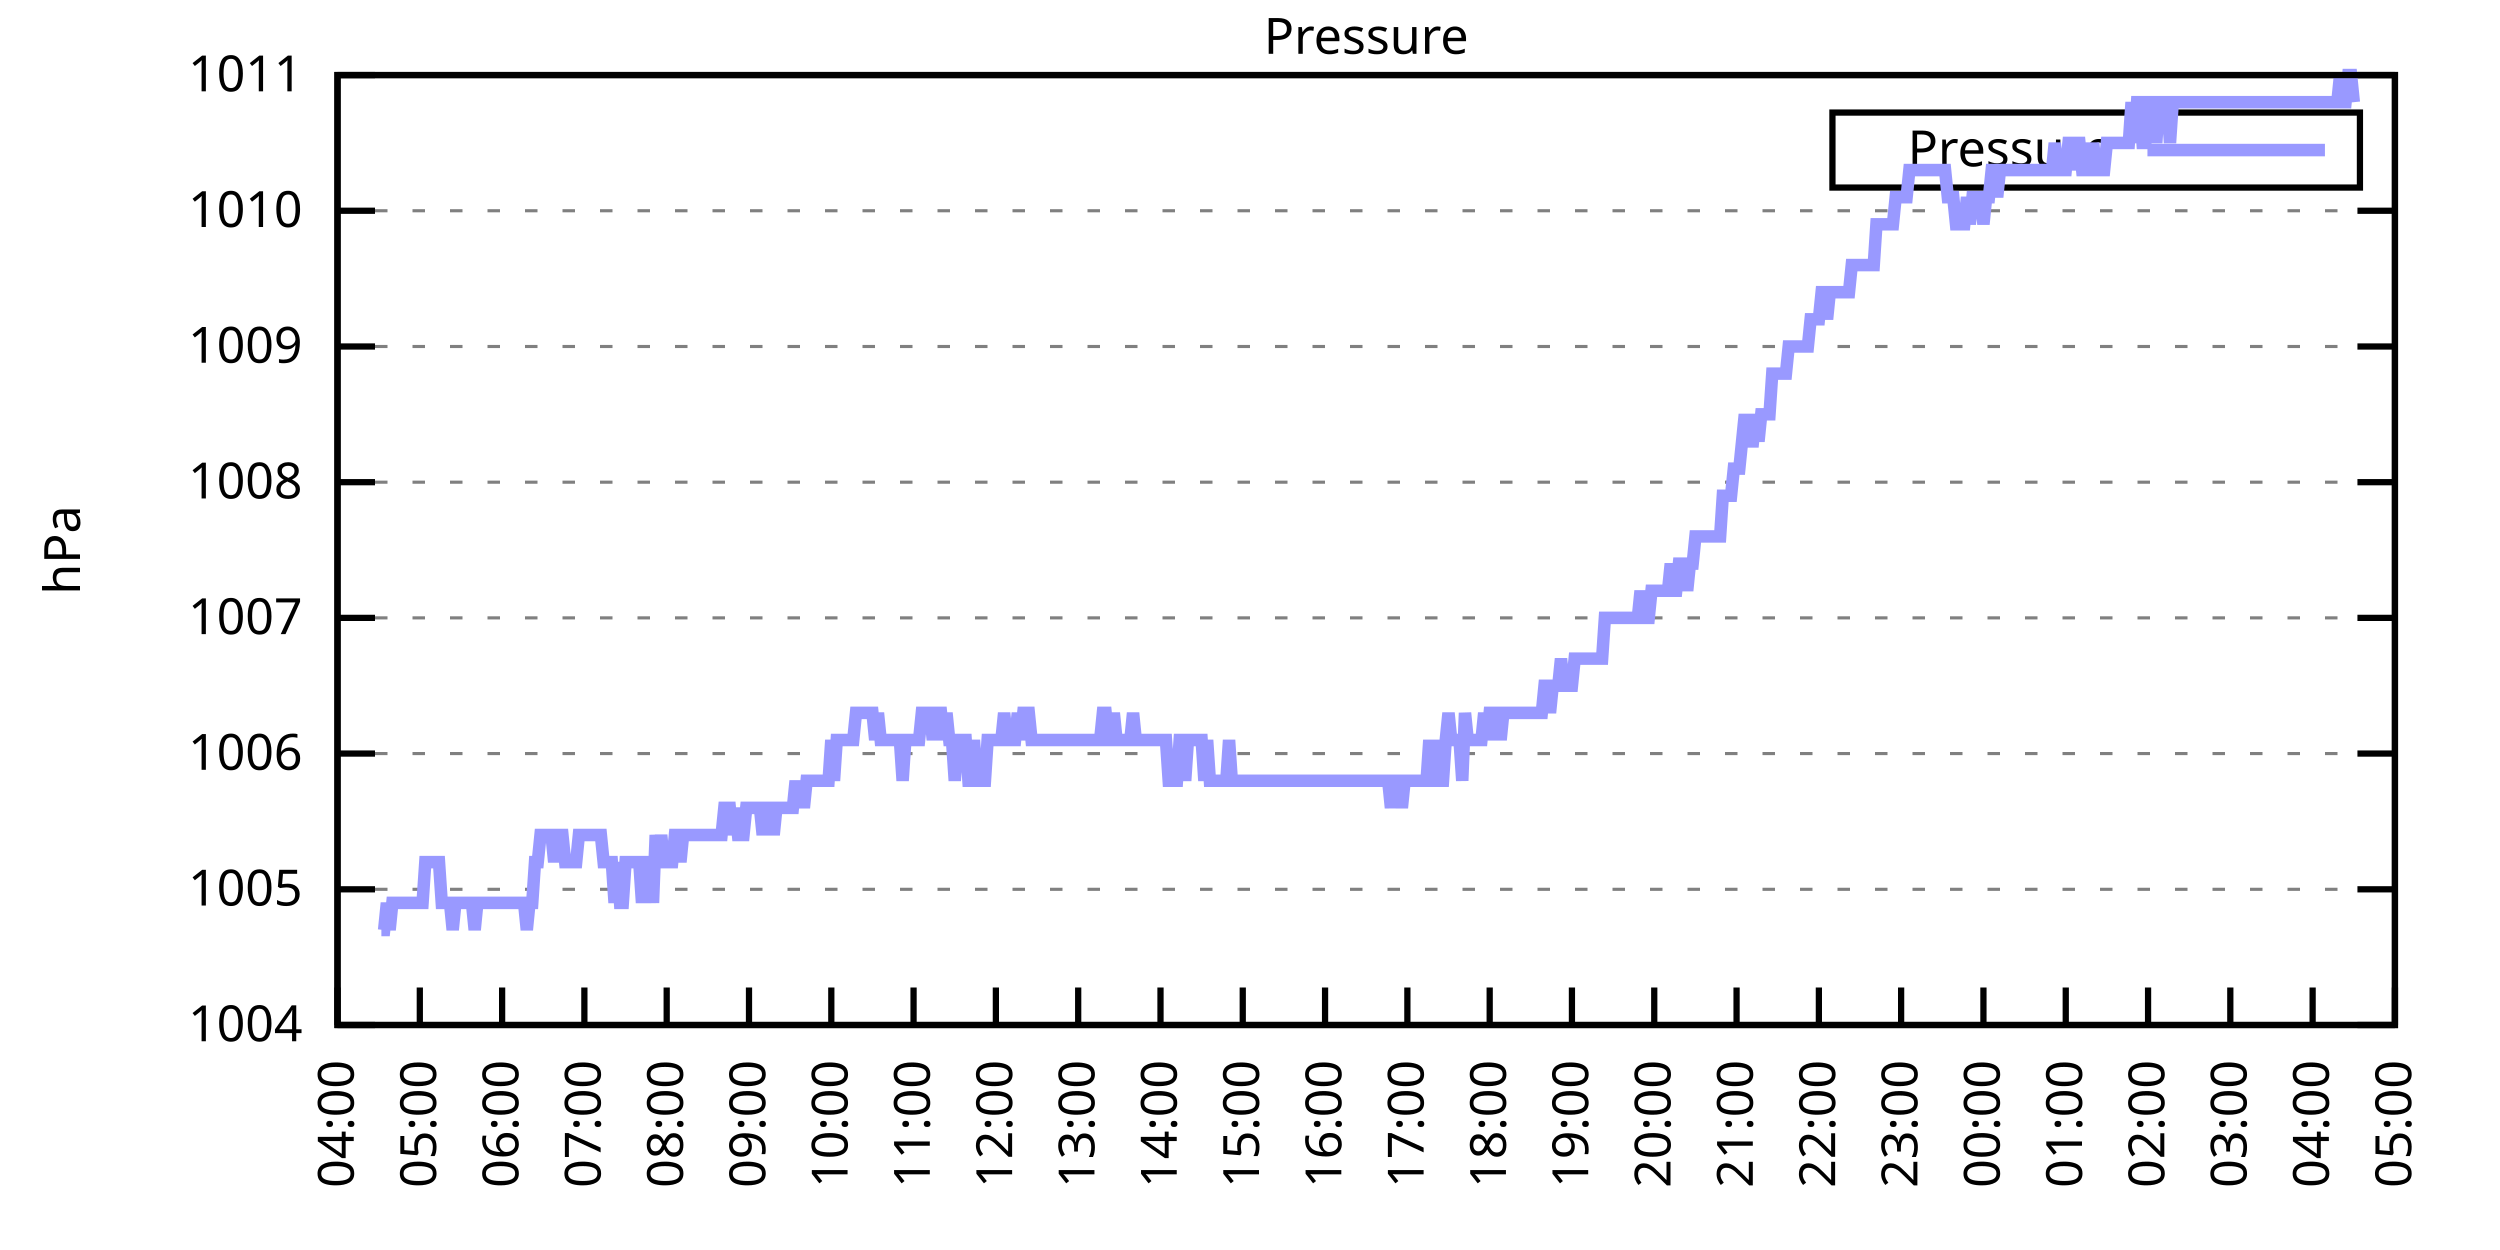
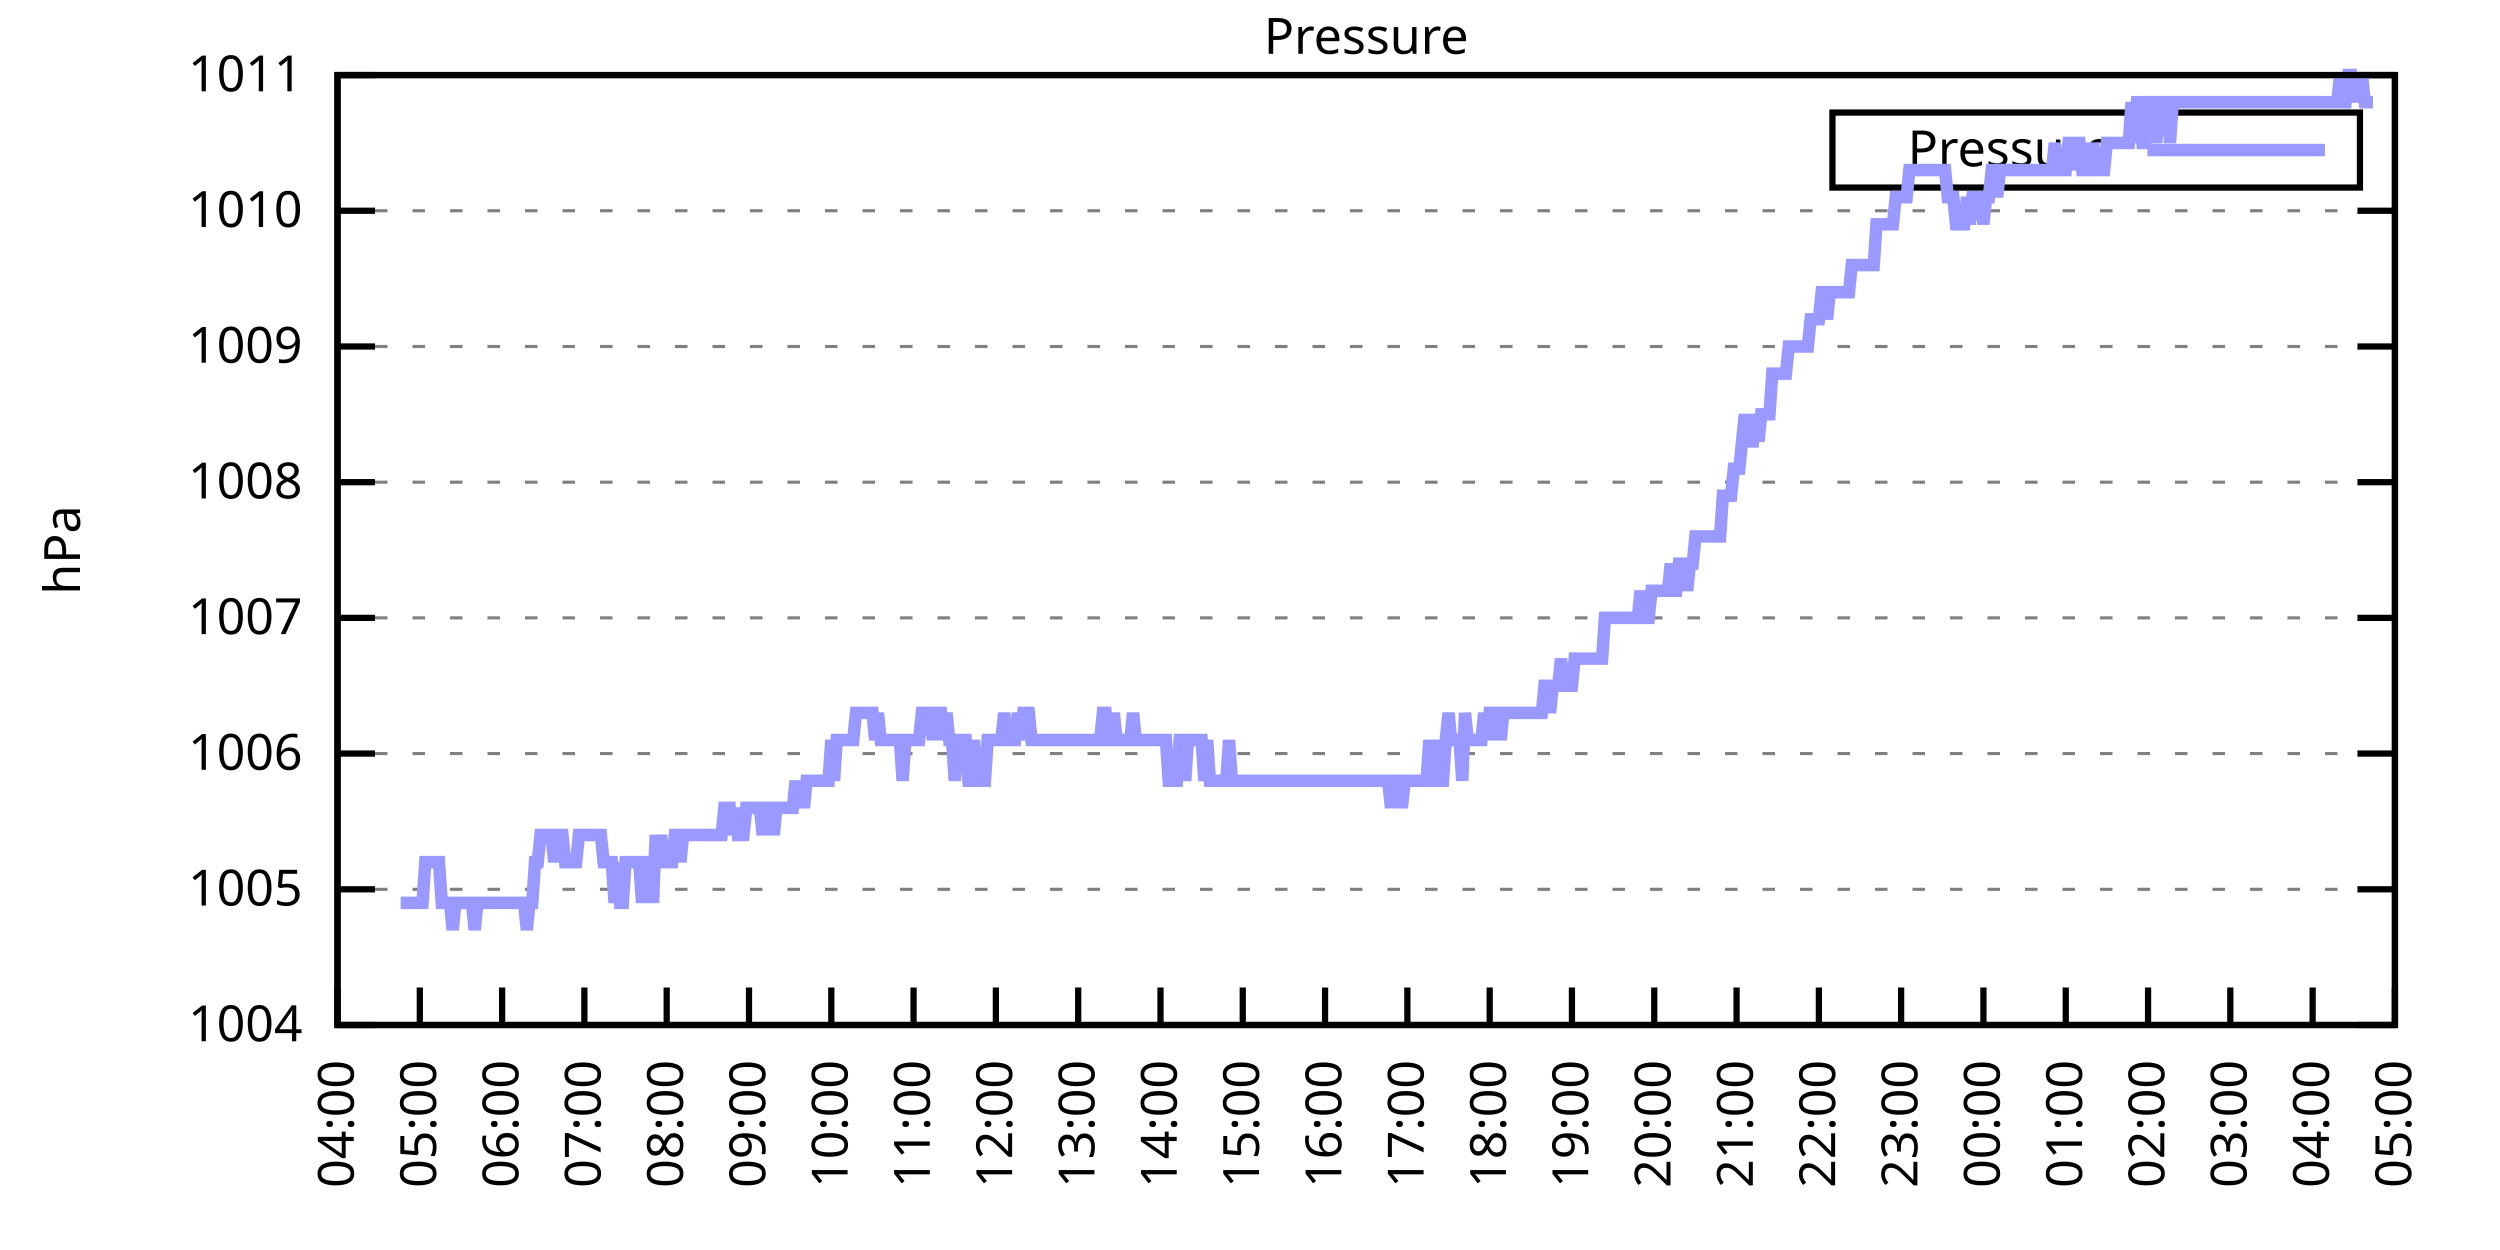
<svg xmlns="http://www.w3.org/2000/svg" xmlns:xlink="http://www.w3.org/1999/xlink" width="400" height="200" viewBox="0 0 400 200">
  <g id="gnuplot_canvas">
    <rect x="0" y="0" width="400" height="200" fill="none" />
    <defs>
      <circle id="gpDot" r="0.5" stroke-width="0.5" stroke="currentColor" />
      <path id="gpPt0" stroke-width="0.333" stroke="currentColor" d="M-1,0 h2 M0,-1 v2" />
      <path id="gpPt1" stroke-width="0.333" stroke="currentColor" d="M-1,-1 L1,1 M1,-1 L-1,1" />
      <path id="gpPt2" stroke-width="0.333" stroke="currentColor" d="M-1,0 L1,0 M0,-1 L0,1 M-1,-1 L1,1 M-1,1 L1,-1" />
      <rect id="gpPt3" stroke-width="0.333" stroke="currentColor" x="-1" y="-1" width="2" height="2" />
      <rect id="gpPt4" stroke-width="0.333" stroke="currentColor" fill="currentColor" x="-1" y="-1" width="2" height="2" />
      <circle id="gpPt5" stroke-width="0.333" stroke="currentColor" cx="0" cy="0" r="1" />
      <use xlink:href="#gpPt5" id="gpPt6" fill="currentColor" stroke="none" />
      <path id="gpPt7" stroke-width="0.333" stroke="currentColor" d="M0,-1.33 L-1.33,0.67 L1.33,0.67 z" />
      <use xlink:href="#gpPt7" id="gpPt8" fill="currentColor" stroke="none" />
      <use xlink:href="#gpPt7" id="gpPt9" stroke="currentColor" transform="rotate(180)" />
      <use xlink:href="#gpPt9" id="gpPt10" fill="currentColor" stroke="none" />
      <use xlink:href="#gpPt3" id="gpPt11" stroke="currentColor" transform="rotate(45)" />
      <use xlink:href="#gpPt11" id="gpPt12" fill="currentColor" stroke="none" />
      <path id="gpPt13" stroke-width="0.333" stroke="currentColor" d="M0,1.330 L1.265,0.411 L0.782,-1.067 L-0.782,-1.076 L-1.265,0.411 z" />
      <use xlink:href="#gpPt13" id="gpPt14" fill="currentColor" stroke="none" />
      <filter id="textbox" filterUnits="objectBoundingBox" x="0" y="0" height="1" width="1">
        <feFlood flood-color="white" flood-opacity="1" result="bgnd" />
        <feComposite in="SourceGraphic" in2="bgnd" operator="atop" />
      </filter>
      <filter id="greybox" filterUnits="objectBoundingBox" x="0" y="0" height="1" width="1">
        <feFlood flood-color="lightgrey" flood-opacity="1" result="grey" />
        <feComposite in="SourceGraphic" in2="grey" operator="atop" />
      </filter>
    </defs>
    <g fill="none" color="white" stroke="currentColor" stroke-width="1.00" stroke-linecap="butt" stroke-linejoin="miter">
</g>
    <g fill="none" color="black" stroke="currentColor" stroke-width="1.00" stroke-linecap="butt" stroke-linejoin="miter">
      <g stroke="none" shape-rendering="crispEdges">
        <polygon fill="rgb(255, 255, 255)" points="54.00,164.00 383.18,164.00 383.18,12.02 54.00,12.02 " />
      </g>
    </g>
    <g fill="none" color="black" stroke="currentColor" stroke-width="1.00" stroke-linecap="butt" stroke-linejoin="miter">
</g>
    <g fill="none" color="black" stroke="black" stroke-width="0.50" stroke-linecap="butt" stroke-linejoin="miter">
</g>
    <g fill="none" color="gray" stroke="currentColor" stroke-width="0.50" stroke-linecap="butt" stroke-linejoin="miter">
      <path stroke="gray" stroke-dasharray="2,4" class="gridline" d="M54.00,164.00 L383.19,164.00  " />
    </g>
    <g fill="none" color="gray" stroke="gray" stroke-width="1.00" stroke-linecap="butt" stroke-linejoin="miter">
</g>
    <g fill="none" color="black" stroke="currentColor" stroke-width="1.00" stroke-linecap="butt" stroke-linejoin="miter">
      <path stroke="black" d="M54.00,164.00 L60.00,164.00 M383.19,164.00 L377.19,164.00  " />
      <g transform="translate(48.40,166.60)" stroke="none" fill="black" font-family="Sans" font-size="8.00" text-anchor="end">
        <text>
          <tspan font-family="Sans"> 1004</tspan>
        </text>
      </g>
    </g>
    <g fill="none" color="black" stroke="currentColor" stroke-width="1.00" stroke-linecap="butt" stroke-linejoin="miter">
</g>
    <g fill="none" color="black" stroke="black" stroke-width="0.50" stroke-linecap="butt" stroke-linejoin="miter">
</g>
    <g fill="none" color="gray" stroke="currentColor" stroke-width="0.50" stroke-linecap="butt" stroke-linejoin="miter">
      <path stroke="gray" stroke-dasharray="2,4" class="gridline" d="M54.00,142.29 L383.19,142.29  " />
    </g>
    <g fill="none" color="gray" stroke="gray" stroke-width="1.00" stroke-linecap="butt" stroke-linejoin="miter">
</g>
    <g fill="none" color="black" stroke="currentColor" stroke-width="1.00" stroke-linecap="butt" stroke-linejoin="miter">
      <path stroke="black" d="M54.00,142.29 L60.00,142.29 M383.19,142.29 L377.19,142.29  " />
      <g transform="translate(48.40,144.89)" stroke="none" fill="black" font-family="Sans" font-size="8.00" text-anchor="end">
        <text>
          <tspan font-family="Sans"> 1005</tspan>
        </text>
      </g>
    </g>
    <g fill="none" color="black" stroke="currentColor" stroke-width="1.00" stroke-linecap="butt" stroke-linejoin="miter">
</g>
    <g fill="none" color="black" stroke="black" stroke-width="0.50" stroke-linecap="butt" stroke-linejoin="miter">
</g>
    <g fill="none" color="gray" stroke="currentColor" stroke-width="0.50" stroke-linecap="butt" stroke-linejoin="miter">
      <path stroke="gray" stroke-dasharray="2,4" class="gridline" d="M54.00,120.57 L383.19,120.57  " />
    </g>
    <g fill="none" color="gray" stroke="gray" stroke-width="1.00" stroke-linecap="butt" stroke-linejoin="miter">
</g>
    <g fill="none" color="black" stroke="currentColor" stroke-width="1.00" stroke-linecap="butt" stroke-linejoin="miter">
      <path stroke="black" d="M54.00,120.57 L60.00,120.57 M383.19,120.57 L377.19,120.57  " />
      <g transform="translate(48.40,123.17)" stroke="none" fill="black" font-family="Sans" font-size="8.00" text-anchor="end">
        <text>
          <tspan font-family="Sans"> 1006</tspan>
        </text>
      </g>
    </g>
    <g fill="none" color="black" stroke="currentColor" stroke-width="1.00" stroke-linecap="butt" stroke-linejoin="miter">
</g>
    <g fill="none" color="black" stroke="black" stroke-width="0.50" stroke-linecap="butt" stroke-linejoin="miter">
</g>
    <g fill="none" color="gray" stroke="currentColor" stroke-width="0.50" stroke-linecap="butt" stroke-linejoin="miter">
      <path stroke="gray" stroke-dasharray="2,4" class="gridline" d="M54.00,98.86 L383.19,98.86  " />
    </g>
    <g fill="none" color="gray" stroke="gray" stroke-width="1.00" stroke-linecap="butt" stroke-linejoin="miter">
</g>
    <g fill="none" color="black" stroke="currentColor" stroke-width="1.00" stroke-linecap="butt" stroke-linejoin="miter">
      <path stroke="black" d="M54.00,98.86 L60.00,98.86 M383.19,98.86 L377.19,98.86  " />
      <g transform="translate(48.40,101.46)" stroke="none" fill="black" font-family="Sans" font-size="8.00" text-anchor="end">
        <text>
          <tspan font-family="Sans"> 1007</tspan>
        </text>
      </g>
    </g>
    <g fill="none" color="black" stroke="currentColor" stroke-width="1.00" stroke-linecap="butt" stroke-linejoin="miter">
</g>
    <g fill="none" color="black" stroke="black" stroke-width="0.50" stroke-linecap="butt" stroke-linejoin="miter">
</g>
    <g fill="none" color="gray" stroke="currentColor" stroke-width="0.50" stroke-linecap="butt" stroke-linejoin="miter">
      <path stroke="gray" stroke-dasharray="2,4" class="gridline" d="M54.00,77.15 L383.19,77.15  " />
    </g>
    <g fill="none" color="gray" stroke="gray" stroke-width="1.00" stroke-linecap="butt" stroke-linejoin="miter">
</g>
    <g fill="none" color="black" stroke="currentColor" stroke-width="1.00" stroke-linecap="butt" stroke-linejoin="miter">
      <path stroke="black" d="M54.00,77.15 L60.00,77.15 M383.19,77.15 L377.19,77.15  " />
      <g transform="translate(48.40,79.75)" stroke="none" fill="black" font-family="Sans" font-size="8.00" text-anchor="end">
        <text>
          <tspan font-family="Sans"> 1008</tspan>
        </text>
      </g>
    </g>
    <g fill="none" color="black" stroke="currentColor" stroke-width="1.00" stroke-linecap="butt" stroke-linejoin="miter">
</g>
    <g fill="none" color="black" stroke="black" stroke-width="0.50" stroke-linecap="butt" stroke-linejoin="miter">
</g>
    <g fill="none" color="gray" stroke="currentColor" stroke-width="0.50" stroke-linecap="butt" stroke-linejoin="miter">
      <path stroke="gray" stroke-dasharray="2,4" class="gridline" d="M54.00,55.44 L383.19,55.44  " />
    </g>
    <g fill="none" color="gray" stroke="gray" stroke-width="1.00" stroke-linecap="butt" stroke-linejoin="miter">
</g>
    <g fill="none" color="black" stroke="currentColor" stroke-width="1.00" stroke-linecap="butt" stroke-linejoin="miter">
      <path stroke="black" d="M54.00,55.44 L60.00,55.44 M383.19,55.44 L377.19,55.44  " />
      <g transform="translate(48.40,58.04)" stroke="none" fill="black" font-family="Sans" font-size="8.00" text-anchor="end">
        <text>
          <tspan font-family="Sans"> 1009</tspan>
        </text>
      </g>
    </g>
    <g fill="none" color="black" stroke="currentColor" stroke-width="1.00" stroke-linecap="butt" stroke-linejoin="miter">
</g>
    <g fill="none" color="black" stroke="black" stroke-width="0.50" stroke-linecap="butt" stroke-linejoin="miter">
</g>
    <g fill="none" color="gray" stroke="currentColor" stroke-width="0.50" stroke-linecap="butt" stroke-linejoin="miter">
      <path stroke="gray" stroke-dasharray="2,4" class="gridline" d="M54.00,33.72 L383.19,33.72  " />
    </g>
    <g fill="none" color="gray" stroke="gray" stroke-width="1.00" stroke-linecap="butt" stroke-linejoin="miter">
</g>
    <g fill="none" color="black" stroke="currentColor" stroke-width="1.00" stroke-linecap="butt" stroke-linejoin="miter">
      <path stroke="black" d="M54.00,33.72 L60.00,33.72 M383.19,33.72 L377.19,33.72  " />
      <g transform="translate(48.40,36.32)" stroke="none" fill="black" font-family="Sans" font-size="8.00" text-anchor="end">
        <text>
          <tspan font-family="Sans"> 1010</tspan>
        </text>
      </g>
    </g>
    <g fill="none" color="black" stroke="currentColor" stroke-width="1.00" stroke-linecap="butt" stroke-linejoin="miter">
</g>
    <g fill="none" color="black" stroke="black" stroke-width="0.50" stroke-linecap="butt" stroke-linejoin="miter">
</g>
    <g fill="none" color="gray" stroke="currentColor" stroke-width="0.50" stroke-linecap="butt" stroke-linejoin="miter">
      <path stroke="gray" stroke-dasharray="2,4" class="gridline" d="M54.00,12.01 L383.19,12.01  " />
    </g>
    <g fill="none" color="gray" stroke="gray" stroke-width="1.00" stroke-linecap="butt" stroke-linejoin="miter">
</g>
    <g fill="none" color="black" stroke="currentColor" stroke-width="1.00" stroke-linecap="butt" stroke-linejoin="miter">
      <path stroke="black" d="M54.00,12.01 L60.00,12.01 M383.19,12.01 L377.19,12.01  " />
      <g transform="translate(48.40,14.61)" stroke="none" fill="black" font-family="Sans" font-size="8.00" text-anchor="end">
        <text>
          <tspan font-family="Sans"> 1011</tspan>
        </text>
      </g>
    </g>
    <g fill="none" color="black" stroke="currentColor" stroke-width="1.00" stroke-linecap="butt" stroke-linejoin="miter">
      <path stroke="black" d="M54.00,164.00 L54.00,158.00  " />
      <g transform="translate(56.60,169.60) rotate(270.00)" stroke="none" fill="black" font-family="Sans" font-size="8.00" text-anchor="end">
        <text>
          <tspan font-family="Sans">04:00</tspan>
        </text>
      </g>
    </g>
    <g fill="none" color="black" stroke="currentColor" stroke-width="1.00" stroke-linecap="butt" stroke-linejoin="miter">
      <path stroke="black" d="M67.17,164.00 L67.17,158.00  " />
      <g transform="translate(69.77,169.60) rotate(270.00)" stroke="none" fill="black" font-family="Sans" font-size="8.00" text-anchor="end">
        <text>
          <tspan font-family="Sans">05:00</tspan>
        </text>
      </g>
    </g>
    <g fill="none" color="black" stroke="currentColor" stroke-width="1.00" stroke-linecap="butt" stroke-linejoin="miter">
      <path stroke="black" d="M80.34,164.00 L80.34,158.00  " />
      <g transform="translate(82.94,169.60) rotate(270.00)" stroke="none" fill="black" font-family="Sans" font-size="8.00" text-anchor="end">
        <text>
          <tspan font-family="Sans">06:00</tspan>
        </text>
      </g>
    </g>
    <g fill="none" color="black" stroke="currentColor" stroke-width="1.00" stroke-linecap="butt" stroke-linejoin="miter">
      <path stroke="black" d="M93.50,164.00 L93.50,158.00  " />
      <g transform="translate(96.10,169.60) rotate(270.00)" stroke="none" fill="black" font-family="Sans" font-size="8.00" text-anchor="end">
        <text>
          <tspan font-family="Sans">07:00</tspan>
        </text>
      </g>
    </g>
    <g fill="none" color="black" stroke="currentColor" stroke-width="1.00" stroke-linecap="butt" stroke-linejoin="miter">
      <path stroke="black" d="M106.67,164.00 L106.67,158.00  " />
      <g transform="translate(109.27,169.60) rotate(270.00)" stroke="none" fill="black" font-family="Sans" font-size="8.00" text-anchor="end">
        <text>
          <tspan font-family="Sans">08:00</tspan>
        </text>
      </g>
    </g>
    <g fill="none" color="black" stroke="currentColor" stroke-width="1.00" stroke-linecap="butt" stroke-linejoin="miter">
      <path stroke="black" d="M119.84,164.00 L119.84,158.00  " />
      <g transform="translate(122.44,169.60) rotate(270.00)" stroke="none" fill="black" font-family="Sans" font-size="8.00" text-anchor="end">
        <text>
          <tspan font-family="Sans">09:00</tspan>
        </text>
      </g>
    </g>
    <g fill="none" color="black" stroke="currentColor" stroke-width="1.00" stroke-linecap="butt" stroke-linejoin="miter">
      <path stroke="black" d="M133.01,164.00 L133.01,158.00  " />
      <g transform="translate(135.61,169.60) rotate(270.00)" stroke="none" fill="black" font-family="Sans" font-size="8.00" text-anchor="end">
        <text>
          <tspan font-family="Sans">10:00</tspan>
        </text>
      </g>
    </g>
    <g fill="none" color="black" stroke="currentColor" stroke-width="1.00" stroke-linecap="butt" stroke-linejoin="miter">
      <path stroke="black" d="M146.17,164.00 L146.17,158.00  " />
      <g transform="translate(148.77,169.60) rotate(270.00)" stroke="none" fill="black" font-family="Sans" font-size="8.00" text-anchor="end">
        <text>
          <tspan font-family="Sans">11:00</tspan>
        </text>
      </g>
    </g>
    <g fill="none" color="black" stroke="currentColor" stroke-width="1.00" stroke-linecap="butt" stroke-linejoin="miter">
      <path stroke="black" d="M159.34,164.00 L159.34,158.00  " />
      <g transform="translate(161.94,169.60) rotate(270.00)" stroke="none" fill="black" font-family="Sans" font-size="8.00" text-anchor="end">
        <text>
          <tspan font-family="Sans">12:00</tspan>
        </text>
      </g>
    </g>
    <g fill="none" color="black" stroke="currentColor" stroke-width="1.00" stroke-linecap="butt" stroke-linejoin="miter">
      <path stroke="black" d="M172.51,164.00 L172.51,158.00  " />
      <g transform="translate(175.11,169.60) rotate(270.00)" stroke="none" fill="black" font-family="Sans" font-size="8.00" text-anchor="end">
        <text>
          <tspan font-family="Sans">13:00</tspan>
        </text>
      </g>
    </g>
    <g fill="none" color="black" stroke="currentColor" stroke-width="1.00" stroke-linecap="butt" stroke-linejoin="miter">
      <path stroke="black" d="M185.68,164.00 L185.68,158.00  " />
      <g transform="translate(188.28,169.60) rotate(270.00)" stroke="none" fill="black" font-family="Sans" font-size="8.00" text-anchor="end">
        <text>
          <tspan font-family="Sans">14:00</tspan>
        </text>
      </g>
    </g>
    <g fill="none" color="black" stroke="currentColor" stroke-width="1.00" stroke-linecap="butt" stroke-linejoin="miter">
      <path stroke="black" d="M198.84,164.00 L198.84,158.00  " />
      <g transform="translate(201.44,169.60) rotate(270.00)" stroke="none" fill="black" font-family="Sans" font-size="8.00" text-anchor="end">
        <text>
          <tspan font-family="Sans">15:00</tspan>
        </text>
      </g>
    </g>
    <g fill="none" color="black" stroke="currentColor" stroke-width="1.00" stroke-linecap="butt" stroke-linejoin="miter">
      <path stroke="black" d="M212.01,164.00 L212.01,158.00  " />
      <g transform="translate(214.61,169.60) rotate(270.00)" stroke="none" fill="black" font-family="Sans" font-size="8.00" text-anchor="end">
        <text>
          <tspan font-family="Sans">16:00</tspan>
        </text>
      </g>
    </g>
    <g fill="none" color="black" stroke="currentColor" stroke-width="1.00" stroke-linecap="butt" stroke-linejoin="miter">
      <path stroke="black" d="M225.18,164.00 L225.18,158.00  " />
      <g transform="translate(227.78,169.60) rotate(270.00)" stroke="none" fill="black" font-family="Sans" font-size="8.00" text-anchor="end">
        <text>
          <tspan font-family="Sans">17:00</tspan>
        </text>
      </g>
    </g>
    <g fill="none" color="black" stroke="currentColor" stroke-width="1.00" stroke-linecap="butt" stroke-linejoin="miter">
      <path stroke="black" d="M238.35,164.00 L238.35,158.00  " />
      <g transform="translate(240.95,169.60) rotate(270.00)" stroke="none" fill="black" font-family="Sans" font-size="8.00" text-anchor="end">
        <text>
          <tspan font-family="Sans">18:00</tspan>
        </text>
      </g>
    </g>
    <g fill="none" color="black" stroke="currentColor" stroke-width="1.00" stroke-linecap="butt" stroke-linejoin="miter">
      <path stroke="black" d="M251.51,164.00 L251.51,158.00  " />
      <g transform="translate(254.11,169.60) rotate(270.00)" stroke="none" fill="black" font-family="Sans" font-size="8.00" text-anchor="end">
        <text>
          <tspan font-family="Sans">19:00</tspan>
        </text>
      </g>
    </g>
    <g fill="none" color="black" stroke="currentColor" stroke-width="1.00" stroke-linecap="butt" stroke-linejoin="miter">
      <path stroke="black" d="M264.68,164.00 L264.68,158.00  " />
      <g transform="translate(267.28,169.60) rotate(270.00)" stroke="none" fill="black" font-family="Sans" font-size="8.00" text-anchor="end">
        <text>
          <tspan font-family="Sans">20:00</tspan>
        </text>
      </g>
    </g>
    <g fill="none" color="black" stroke="currentColor" stroke-width="1.00" stroke-linecap="butt" stroke-linejoin="miter">
      <path stroke="black" d="M277.85,164.00 L277.85,158.00  " />
      <g transform="translate(280.45,169.60) rotate(270.00)" stroke="none" fill="black" font-family="Sans" font-size="8.00" text-anchor="end">
        <text>
          <tspan font-family="Sans">21:00</tspan>
        </text>
      </g>
    </g>
    <g fill="none" color="black" stroke="currentColor" stroke-width="1.00" stroke-linecap="butt" stroke-linejoin="miter">
      <path stroke="black" d="M291.02,164.00 L291.02,158.00  " />
      <g transform="translate(293.62,169.60) rotate(270.00)" stroke="none" fill="black" font-family="Sans" font-size="8.00" text-anchor="end">
        <text>
          <tspan font-family="Sans">22:00</tspan>
        </text>
      </g>
    </g>
    <g fill="none" color="black" stroke="currentColor" stroke-width="1.00" stroke-linecap="butt" stroke-linejoin="miter">
      <path stroke="black" d="M304.18,164.00 L304.18,158.00  " />
      <g transform="translate(306.78,169.60) rotate(270.00)" stroke="none" fill="black" font-family="Sans" font-size="8.00" text-anchor="end">
        <text>
          <tspan font-family="Sans">23:00</tspan>
        </text>
      </g>
    </g>
    <g fill="none" color="black" stroke="currentColor" stroke-width="1.00" stroke-linecap="butt" stroke-linejoin="miter">
      <path stroke="black" d="M317.35,164.00 L317.35,158.00  " />
      <g transform="translate(319.95,169.60) rotate(270.00)" stroke="none" fill="black" font-family="Sans" font-size="8.00" text-anchor="end">
        <text>
          <tspan font-family="Sans">00:00</tspan>
        </text>
      </g>
    </g>
    <g fill="none" color="black" stroke="currentColor" stroke-width="1.00" stroke-linecap="butt" stroke-linejoin="miter">
      <path stroke="black" d="M330.52,164.00 L330.52,158.00  " />
      <g transform="translate(333.12,169.60) rotate(270.00)" stroke="none" fill="black" font-family="Sans" font-size="8.00" text-anchor="end">
        <text>
          <tspan font-family="Sans">01:00</tspan>
        </text>
      </g>
    </g>
    <g fill="none" color="black" stroke="currentColor" stroke-width="1.00" stroke-linecap="butt" stroke-linejoin="miter">
      <path stroke="black" d="M343.69,164.00 L343.69,158.00  " />
      <g transform="translate(346.29,169.60) rotate(270.00)" stroke="none" fill="black" font-family="Sans" font-size="8.00" text-anchor="end">
        <text>
          <tspan font-family="Sans">02:00</tspan>
        </text>
      </g>
    </g>
    <g fill="none" color="black" stroke="currentColor" stroke-width="1.00" stroke-linecap="butt" stroke-linejoin="miter">
      <path stroke="black" d="M356.85,164.00 L356.85,158.00  " />
      <g transform="translate(359.45,169.60) rotate(270.00)" stroke="none" fill="black" font-family="Sans" font-size="8.00" text-anchor="end">
        <text>
          <tspan font-family="Sans">03:00</tspan>
        </text>
      </g>
    </g>
    <g fill="none" color="black" stroke="currentColor" stroke-width="1.00" stroke-linecap="butt" stroke-linejoin="miter">
      <path stroke="black" d="M370.02,164.00 L370.02,158.00  " />
      <g transform="translate(372.62,169.60) rotate(270.00)" stroke="none" fill="black" font-family="Sans" font-size="8.00" text-anchor="end">
        <text>
          <tspan font-family="Sans">04:00</tspan>
        </text>
      </g>
    </g>
    <g fill="none" color="black" stroke="currentColor" stroke-width="1.00" stroke-linecap="butt" stroke-linejoin="miter">
      <path stroke="black" d="M383.19,164.00 L383.19,158.00  " />
      <g transform="translate(385.79,169.60) rotate(270.00)" stroke="none" fill="black" font-family="Sans" font-size="8.00" text-anchor="end">
        <text>
          <tspan font-family="Sans">05:00</tspan>
        </text>
      </g>
    </g>
    <g fill="none" color="black" stroke="currentColor" stroke-width="1.00" stroke-linecap="butt" stroke-linejoin="miter">
</g>
    <g fill="none" color="black" stroke="currentColor" stroke-width="1.00" stroke-linecap="butt" stroke-linejoin="miter">
      <path stroke="black" d="M54.00,12.01 L54.00,164.00 L383.19,164.00 L383.19,12.01 L54.00,12.01 Z  " />
    </g>
    <g fill="none" color="black" stroke="currentColor" stroke-width="1.00" stroke-linecap="butt" stroke-linejoin="miter">
</g>
    <g fill="none" color="black" stroke="currentColor" stroke-width="1.00" stroke-linecap="butt" stroke-linejoin="miter">
      <path stroke="black" d="M293.19,30.01 L293.19,18.01 L377.59,18.01 L377.59,30.01 L293.19,30.01 Z  " />
    </g>
    <g id="Pressure_plot_1">
      <g fill="none" color="white" stroke="black" stroke-width="2.00" stroke-linecap="butt" stroke-linejoin="miter">
</g>
      <g fill="none" color="black" stroke="currentColor" stroke-width="2.00" stroke-linecap="butt" stroke-linejoin="miter">
        <g transform="translate(337.99,26.61)" stroke="none" fill="black" font-family="Sans" font-size="8.00" text-anchor="end">
          <text>
            <tspan font-family="Sans">Pressure</tspan>
          </text>
        </g>
      </g>
      <g fill="none" color="black" stroke="currentColor" stroke-width="2.00" stroke-linecap="butt" stroke-linejoin="miter">
-         <path stroke="rgb(153, 153, 255)" d="M343.59,24.01 L371.99,24.01 M61.02,148.80 L61.46,148.80 L61.90,144.46 L62.34,148.80 L62.78,144.46 L63.22,144.46   L63.66,144.46 L64.10,144.46 L64.53,144.46 L64.97,144.46 L65.41,144.46 L65.85,144.46 L66.29,144.46 L66.73,144.46   L67.17,144.46 L67.61,144.46 L68.05,137.94 L68.48,137.94 L68.92,137.94 L69.36,137.94 L69.80,137.94 L70.24,137.94   L70.68,144.46 L71.12,144.46 L71.56,144.46 L72.00,144.46 L72.43,148.80 L72.87,144.46 L73.31,144.46 L73.75,144.46   L74.19,144.46 L74.63,144.46 L75.07,144.46 L75.51,144.46 L75.95,148.80 L76.38,144.46 L76.82,144.46 L77.26,144.46   L77.70,144.46 L78.14,144.46 L78.58,144.46 L79.02,144.46 L79.46,144.46 L79.90,144.46 L80.34,144.46 L80.77,144.46   L81.21,144.46 L81.65,144.46 L82.09,144.46 L82.53,144.46 L82.97,144.46 L83.41,144.46 L83.85,144.46 L84.29,148.80   L84.72,144.46 L85.16,144.46 L85.60,137.94 L86.04,137.94 L86.48,133.60 L86.92,133.60 L87.36,133.60 L87.80,133.60   L88.24,133.60 L88.67,137.94 L89.11,133.60 L89.55,133.60 L89.99,133.60 L90.43,137.94 L90.87,137.94 L91.31,137.94   L91.75,137.94 L92.19,137.94 L92.62,133.60 L93.06,133.60 L93.50,133.60 L93.94,133.60 L94.38,133.60 L94.82,133.60   L95.26,133.60 L95.70,133.60 L96.14,133.60 L96.58,137.94 L97.01,137.94 L97.45,137.94 L97.89,137.94 L98.33,144.46   L98.77,137.94 L99.21,144.46 L99.65,144.46 L100.09,137.94 L100.53,137.94 L100.96,137.94 L101.40,137.94 L101.84,137.94   L102.28,137.94 L102.72,144.46 L103.16,137.94 L103.60,137.94 L104.04,137.94 L104.48,144.46 L104.91,133.60 L105.35,137.94   L105.79,133.60 L106.23,137.94 L106.67,137.94 L107.11,137.94 L107.55,137.94 L107.99,133.60 L108.43,133.60 L108.87,137.94   L109.30,133.60 L109.74,133.60 L110.18,133.60 L110.62,133.60 L111.06,133.60 L111.50,133.60 L111.94,133.60 L112.38,133.60   L112.82,133.60 L113.25,133.60 L113.69,133.60 L114.13,133.60 L114.57,133.60 L115.01,133.60 L115.45,133.60 L115.89,129.26   L116.33,129.26 L116.77,129.26 L117.20,133.60 L117.64,129.26 L118.08,133.60 L118.52,133.60 L118.96,133.60 L119.40,129.26   L119.84,129.26 L120.28,129.26 L120.72,129.26 L121.15,129.26 L121.59,129.26 L122.03,133.60 L122.47,129.26 L122.91,129.26   L123.35,129.26 L123.79,133.60 L124.23,129.26 L124.67,129.26 L125.11,129.26 L125.54,129.26 L125.98,129.26 L126.42,129.26   L126.86,129.26 L127.30,124.92 L127.74,129.26 L128.18,124.92 L128.62,129.26 L129.06,124.92 L129.49,124.92 L129.93,124.92   L130.37,124.92 L130.81,124.92 L131.25,124.92 L131.69,124.92 L132.13,124.92 L132.57,124.92 L133.01,118.40 L133.44,124.92   L133.88,118.40 L134.32,118.40 L134.76,118.40 L135.20,118.40 L135.64,118.40 L136.08,118.40 L136.52,118.40 L136.96,114.06   L137.39,114.06 L137.83,114.06 L138.27,114.06 L138.71,114.06 L139.15,114.06 L139.59,114.06 L140.03,118.40 L140.47,114.06   L140.91,118.40 L141.35,118.40 L141.78,118.40 L142.22,118.40 L142.66,118.40 L143.10,118.40 L143.54,118.40 L143.98,118.40   L144.42,124.92 L144.86,118.40 L145.30,118.40 L145.73,118.40 L146.17,118.40 L146.61,118.40 L147.05,118.40 L147.49,114.06   L147.93,114.06 L148.37,114.06 L148.81,114.06 L149.25,118.40 L149.68,114.06 L150.12,114.06 L150.56,114.06 L151.00,118.40   L151.44,114.06 L151.88,118.40 L152.32,118.40 L152.76,124.92 L153.20,118.40 L153.63,118.40 L154.07,118.40 L154.51,118.40   L154.95,124.92 L155.39,124.92 L155.83,118.40 L156.27,124.92 L156.71,124.92 L157.15,124.92 L157.59,124.92 L158.02,118.40   L158.46,118.40 L158.90,118.40 L159.34,118.40 L159.78,118.40 L160.22,118.40 L160.66,114.06 L161.10,118.40 L161.54,118.40   L161.97,118.40 L162.41,118.40 L162.85,114.06 L163.29,118.40 L163.73,114.06 L164.17,114.06 L164.61,114.06 L165.05,118.40   L165.49,118.40 L165.92,118.40 L166.36,118.40 L166.80,118.40 L167.24,118.40 L167.68,118.40 L168.12,118.40 L168.56,118.40   L169.00,118.40 L169.44,118.40 L169.87,118.40 L170.31,118.40 L170.75,118.40 L171.19,118.40 L171.63,118.40 L172.07,118.40   L172.51,118.40 L172.95,118.40 L173.39,118.40 L173.83,118.40 L174.26,118.40 L174.70,118.40 L175.14,118.40 L175.58,118.40   L176.02,118.40 L176.46,114.06 L176.90,114.06 L177.34,118.40 L177.78,118.40 L178.21,114.06 L178.65,118.40 L179.09,118.40   L179.53,118.40 L179.97,118.40 L180.41,118.40 L180.85,118.40 L181.29,114.06 L181.73,118.40 L182.16,118.40 L182.60,118.40   L183.04,118.40 L183.48,118.40 L183.92,118.40 L184.36,118.40 L184.80,118.40 L185.24,118.40 L185.68,118.40 L186.11,118.40   L186.55,118.40 L186.99,124.92 L187.43,124.92 L187.87,124.92 L188.31,124.92 L188.75,118.40 L189.19,118.40 L189.63,124.92   L190.07,118.40 L190.50,118.40 L190.94,118.40 L191.38,118.40 L191.82,118.40 L192.26,118.40 L192.70,124.92 L193.14,118.40   L193.58,124.92 L194.02,124.92 L194.45,124.92 L194.89,124.92 L195.33,124.92 L195.77,124.92 L196.21,124.92 L196.65,118.40   L197.09,124.92 L197.53,124.92 L197.97,124.92 L198.40,124.92 L198.84,124.92 L199.28,124.92 L199.72,124.92 L200.16,124.92   L200.60,124.92 L201.04,124.92 L201.48,124.92 L201.92,124.92 L202.35,124.92 L202.79,124.92 L203.23,124.92 L203.67,124.92   L204.11,124.92 L204.55,124.92 L204.99,124.92 L205.43,124.92 L205.87,124.92 L206.31,124.92 L206.74,124.92 L207.18,124.92   L207.62,124.92 L208.06,124.92 L208.50,124.92 L208.94,124.92 L209.38,124.92 L209.82,124.92 L210.26,124.92 L210.69,124.92   L211.13,124.92 L211.57,124.92 L212.01,124.92 L212.45,124.92 L212.89,124.92 L213.33,124.92 L213.77,124.92 L214.21,124.92   L214.64,124.92 L215.08,124.92 L215.52,124.92 L215.96,124.92 L216.40,124.92 L216.84,124.92 L217.28,124.92 L217.72,124.92   L218.16,124.92 L218.60,124.92 L219.03,124.92 L219.47,124.92 L219.91,124.92 L220.35,124.92 L220.79,124.92 L221.23,124.92   L221.67,124.92 L222.11,124.92 L222.55,129.26 L222.98,124.92 L223.42,124.92 L223.86,124.92 L224.30,129.26 L224.74,124.92   L225.18,124.92 L225.62,124.92 L226.06,124.92 L226.50,124.92 L226.93,124.92 L227.37,124.92 L227.81,124.92 L228.25,124.92   L228.69,118.40 L229.13,124.92 L229.57,124.92 L230.01,118.40 L230.45,124.92 L230.88,124.92 L231.32,118.40 L231.76,114.06   L232.20,118.40 L232.64,118.40 L233.08,118.40 L233.52,118.40 L233.96,124.92 L234.40,114.06 L234.84,118.40 L235.27,118.40   L235.71,118.40 L236.15,118.40 L236.59,118.40 L237.03,118.40 L237.47,114.06 L237.91,118.40 L238.35,114.06 L238.79,114.06   L239.22,118.40 L239.66,114.06 L240.10,118.40 L240.54,114.06 L240.98,114.06 L241.42,114.06 L241.86,114.06 L242.30,114.06   L242.74,114.06 L243.17,114.06 L243.61,114.06 L244.05,114.06 L244.49,114.06 L244.93,114.06 L245.37,114.06 L245.81,114.06   L246.25,114.06 L246.69,114.06 L247.12,109.72 L247.56,109.72 L248.00,114.06 L248.44,109.72 L248.88,109.72 L249.32,109.72   L249.76,105.38 L250.20,109.72 L250.64,109.72 L251.08,109.72 L251.51,109.72 L251.95,105.38 L252.39,105.38 L252.83,105.38   L253.27,105.38 L253.71,105.38 L254.15,105.38 L254.59,105.38 L255.03,105.38 L255.46,105.38 L255.90,105.38 L256.34,105.38   L256.78,98.86 L257.22,98.86 L257.66,98.86 L258.10,98.86 L258.54,98.86 L258.98,98.86 L259.41,98.86 L259.85,98.86   L260.29,98.86 L260.73,98.86 L261.17,98.86 L261.61,98.86 L262.05,98.86 L262.49,94.52 L262.93,98.86 L263.36,98.86   L263.80,98.86 L264.24,94.52 L264.68,94.52 L265.12,94.52 L265.56,94.52 L266.00,94.52 L266.44,94.52 L266.88,94.52   L267.32,90.18 L267.75,94.52 L268.19,94.52 L268.63,90.18 L269.07,90.18 L269.51,90.18 L269.95,94.52 L270.39,90.18   L270.83,90.18 L271.27,85.83 L271.70,85.83 L272.14,85.83 L272.58,85.83 L273.02,85.83 L273.46,85.83 L273.90,85.83   L274.34,85.83 L274.78,85.83 L275.22,85.83 L275.65,79.32 L276.09,79.32 L276.53,79.32 L276.97,79.32 L277.41,74.98   L277.85,74.98 L278.29,74.98 L278.73,70.63 L279.17,66.29 L279.60,70.63 L280.04,70.63 L280.48,70.63 L280.92,66.29   L281.36,70.63 L281.80,66.29 L282.24,66.29 L282.68,66.29 L283.12,66.29 L283.56,59.78 L283.99,59.78 L284.43,59.78   L284.87,59.78 L285.31,59.78 L285.75,59.78 L286.19,55.44 L286.63,55.44 L287.07,55.44 L287.51,55.44 L287.94,55.44   L288.38,55.44 L288.82,55.44 L289.26,55.44 L289.70,51.09 L290.14,51.09 L290.58,51.09 L291.02,51.09 L291.46,46.75   L291.89,46.75 L292.33,51.09 L292.77,46.75 L293.21,46.75 L293.65,46.75 L294.09,46.75 L294.53,46.75 L294.97,46.75   L295.41,46.75 L295.84,46.75 L296.28,42.41 L296.72,42.41 L297.16,42.41 L297.60,42.41 L298.04,42.41 L298.48,42.41   L298.92,42.41 L299.36,42.41 L299.80,42.41 L300.23,35.89 L300.67,35.89 L301.11,35.89 L301.55,35.89 L301.99,35.89   L302.43,35.89 L302.87,35.89 L303.31,31.55 L303.75,31.55 L304.18,31.55 L304.62,31.55 L305.06,31.55 L305.50,27.21   L305.94,27.21 L306.38,27.21 L306.82,27.21 L307.26,27.21 L307.70,27.21 L308.13,27.21 L308.57,27.21 L309.01,27.21   L309.45,27.21 L309.89,27.21 L310.33,27.21 L310.77,27.21 L311.21,27.21 L311.65,31.55 L312.08,31.55 L312.52,31.55   L312.96,35.89 L313.40,35.89 L313.84,35.89 L314.28,35.89 L314.72,31.55 L315.16,35.89 L315.60,31.55 L316.04,31.55   L316.47,31.55 L316.91,31.55 L317.35,35.89 L317.79,31.55 L318.23,31.55 L318.67,27.21 L319.11,27.21 L319.55,31.55   L319.99,27.21 L320.42,27.21 L320.86,27.21 L321.30,27.21 L321.74,27.21 L322.18,27.21 L322.62,27.21 L323.06,27.21   L323.50,27.21 L323.94,27.21 L324.37,27.21 L324.81,27.21 L325.25,27.21 L325.69,27.21 L326.13,27.21 L326.57,27.21   L327.01,27.21 L327.45,27.21 L327.89,27.21 L328.33,27.21 L328.76,22.87 L329.20,27.21 L329.64,27.21 L330.08,27.21   L330.52,27.21 L330.96,22.87 L331.40,22.87 L331.84,27.21 L332.28,22.87 L332.71,22.87 L333.15,27.21 L333.59,27.21   L334.03,22.87 L334.47,27.21 L334.91,22.87 L335.35,27.21 L335.79,27.21 L336.23,27.21 L336.66,27.21 L337.10,22.87   L337.54,22.87 L337.98,22.87 L338.42,22.87 L338.86,22.87 L339.30,22.87 L339.74,22.87 L340.18,22.87 L340.61,22.87   L341.05,16.35 L341.49,22.87 L341.93,16.35 L342.37,16.35 L342.81,22.87 L343.25,22.87 L343.69,16.35 L344.13,16.35   L344.57,16.35 L345.00,22.87 L345.44,16.35 L345.88,16.35 L346.32,16.35 L346.76,16.35 L347.20,22.87 L347.64,16.35   L348.08,16.35 L348.52,16.35 L348.95,16.35 L349.39,16.35 L349.83,16.35 L350.27,16.35 L350.71,16.35 L351.15,16.35   L351.59,16.35 L352.03,16.35 L352.47,16.35 L352.90,16.35 L353.34,16.35 L353.78,16.35 L354.22,16.35 L354.66,16.35   L355.10,16.35 L355.54,16.35 L355.98,16.35 L356.42,16.35 L356.85,16.35 L357.29,16.35 L357.73,16.35 L358.17,16.35   L358.61,16.35 L359.05,16.35 L359.49,16.35 L359.93,16.35 L360.37,16.35 L360.81,16.35 L361.24,16.35 L361.68,16.35   L362.12,16.35 L362.56,16.35 L363.00,16.35 L363.44,16.35 L363.88,16.35 L364.32,16.35 L364.76,16.35 L365.19,16.35   L365.63,16.35 L366.07,16.35 L366.51,16.35 L366.95,16.35 L367.39,16.35 L367.83,16.35 L368.27,16.35 L368.71,16.35   L369.14,16.35 L369.58,16.35 L370.02,16.35 L370.46,16.35 L370.90,16.35 L371.34,16.35 L371.78,16.35 L372.22,16.35   L372.66,16.35 L373.09,16.35 L373.53,16.35 L373.97,16.35 L374.41,12.01 L374.85,16.35 L375.29,16.35 L375.73,12.01   L376.17,12.01 L376.61,16.35  " />
+         <path stroke="rgb(153, 153, 255)" d="M343.59,24.01 L371.99,24.01 M64.10,144.46 L64.53,144.46 L64.97,144.46 L65.41,144.46 L65.85,144.46 L66.29,144.46   L66.73,144.46 L67.17,144.46 L67.61,144.46 L68.05,137.94 L68.48,137.94 L68.92,137.94 L69.36,137.94 L69.80,137.94   L70.24,137.94 L70.68,144.46 L71.12,144.46 L71.56,144.46 L72.00,144.46 L72.43,148.80 L72.87,144.46 L73.31,144.46   L73.75,144.46 L74.19,144.46 L74.63,144.46 L75.07,144.46 L75.51,144.46 L75.95,148.80 L76.38,144.46 L76.82,144.46   L77.26,144.46 L77.70,144.46 L78.14,144.46 L78.58,144.46 L79.02,144.46 L79.46,144.46 L79.90,144.46 L80.34,144.46   L80.77,144.46 L81.21,144.46 L81.65,144.46 L82.09,144.46 L82.53,144.46 L82.97,144.46 L83.41,144.46 L83.85,144.46   L84.29,148.80 L84.72,144.46 L85.16,144.46 L85.60,137.94 L86.04,137.94 L86.48,133.60 L86.92,133.60 L87.36,133.60   L87.80,133.60 L88.24,133.60 L88.67,137.94 L89.11,133.60 L89.55,133.60 L89.99,133.60 L90.43,137.94 L90.87,137.94   L91.31,137.94 L91.75,137.94 L92.19,137.94 L92.62,133.60 L93.06,133.60 L93.50,133.60 L93.94,133.60 L94.38,133.60   L94.82,133.60 L95.26,133.60 L95.70,133.60 L96.14,133.60 L96.58,137.94 L97.01,137.94 L97.45,137.94 L97.89,137.94   L98.33,144.46 L98.77,137.94 L99.21,144.46 L99.65,144.46 L100.09,137.94 L100.53,137.94 L100.96,137.94 L101.40,137.94   L101.84,137.94 L102.28,137.94 L102.72,144.46 L103.16,137.94 L103.60,137.94 L104.04,137.94 L104.48,144.46 L104.91,133.60   L105.35,137.94 L105.79,133.60 L106.23,137.94 L106.67,137.94 L107.11,137.94 L107.55,137.94 L107.99,133.60 L108.43,133.60   L108.87,137.94 L109.30,133.60 L109.74,133.60 L110.18,133.60 L110.62,133.60 L111.06,133.60 L111.50,133.60 L111.94,133.60   L112.38,133.60 L112.82,133.60 L113.25,133.60 L113.69,133.60 L114.13,133.60 L114.57,133.60 L115.01,133.60 L115.45,133.60   L115.89,129.26 L116.33,129.26 L116.77,129.26 L117.20,133.60 L117.64,129.26 L118.08,133.60 L118.52,133.60 L118.96,133.60   L119.40,129.26 L119.84,129.26 L120.28,129.26 L120.72,129.26 L121.15,129.26 L121.59,129.26 L122.03,133.60 L122.47,129.26   L122.91,129.26 L123.35,129.26 L123.79,133.60 L124.23,129.26 L124.67,129.26 L125.11,129.26 L125.54,129.26 L125.98,129.26   L126.42,129.26 L126.86,129.26 L127.30,124.92 L127.74,129.26 L128.18,124.92 L128.62,129.26 L129.06,124.92 L129.49,124.92   L129.93,124.92 L130.37,124.92 L130.81,124.92 L131.25,124.92 L131.69,124.92 L132.13,124.92 L132.57,124.92 L133.01,118.40   L133.44,124.92 L133.88,118.40 L134.32,118.40 L134.76,118.40 L135.20,118.40 L135.64,118.40 L136.08,118.40 L136.52,118.40   L136.96,114.06 L137.39,114.06 L137.83,114.06 L138.27,114.06 L138.71,114.06 L139.15,114.06 L139.59,114.06 L140.03,118.40   L140.47,114.06 L140.91,118.40 L141.35,118.40 L141.78,118.40 L142.22,118.40 L142.66,118.40 L143.10,118.40 L143.54,118.40   L143.98,118.40 L144.42,124.92 L144.86,118.40 L145.30,118.40 L145.73,118.40 L146.17,118.40 L146.61,118.40 L147.05,118.40   L147.49,114.06 L147.93,114.06 L148.37,114.06 L148.81,114.06 L149.25,118.40 L149.68,114.06 L150.12,114.06 L150.56,114.06   L151.00,118.40 L151.44,114.06 L151.88,118.40 L152.32,118.40 L152.76,124.92 L153.20,118.40 L153.63,118.40 L154.07,118.40   L154.51,118.40 L154.95,124.92 L155.39,124.92 L155.83,118.40 L156.27,124.92 L156.71,124.92 L157.15,124.92 L157.59,124.92   L158.02,118.40 L158.46,118.40 L158.90,118.40 L159.34,118.40 L159.78,118.40 L160.22,118.40 L160.66,114.06 L161.10,118.40   L161.54,118.40 L161.97,118.40 L162.41,118.40 L162.85,114.06 L163.29,118.40 L163.73,114.06 L164.17,114.06 L164.61,114.06   L165.05,118.40 L165.49,118.40 L165.92,118.40 L166.36,118.40 L166.80,118.40 L167.24,118.40 L167.68,118.40 L168.12,118.40   L168.56,118.40 L169.00,118.40 L169.44,118.40 L169.87,118.40 L170.31,118.40 L170.75,118.40 L171.19,118.40 L171.63,118.40   L172.07,118.40 L172.51,118.40 L172.95,118.40 L173.39,118.40 L173.83,118.40 L174.26,118.40 L174.70,118.40 L175.14,118.40   L175.58,118.40 L176.02,118.40 L176.46,114.06 L176.90,114.06 L177.34,118.40 L177.78,118.40 L178.21,114.06 L178.65,118.40   L179.09,118.40 L179.53,118.40 L179.97,118.40 L180.41,118.40 L180.85,118.40 L181.29,114.06 L181.73,118.40 L182.16,118.40   L182.60,118.40 L183.04,118.40 L183.48,118.40 L183.92,118.40 L184.36,118.40 L184.80,118.40 L185.24,118.40 L185.68,118.40   L186.11,118.40 L186.55,118.40 L186.99,124.92 L187.43,124.92 L187.87,124.92 L188.31,124.92 L188.75,118.40 L189.19,118.40   L189.63,124.92 L190.07,118.40 L190.50,118.40 L190.94,118.40 L191.38,118.40 L191.82,118.40 L192.26,118.40 L192.70,124.92   L193.14,118.40 L193.58,124.92 L194.02,124.92 L194.45,124.92 L194.89,124.92 L195.33,124.92 L195.77,124.92 L196.21,124.92   L196.65,118.40 L197.09,124.92 L197.53,124.92 L197.97,124.92 L198.40,124.92 L198.84,124.92 L199.28,124.92 L199.72,124.92   L200.16,124.92 L200.60,124.92 L201.04,124.92 L201.48,124.92 L201.92,124.92 L202.35,124.92 L202.79,124.92 L203.23,124.92   L203.67,124.92 L204.11,124.92 L204.55,124.92 L204.99,124.92 L205.43,124.92 L205.87,124.92 L206.31,124.92 L206.74,124.92   L207.18,124.92 L207.62,124.92 L208.06,124.92 L208.50,124.92 L208.94,124.92 L209.38,124.92 L209.82,124.92 L210.26,124.92   L210.69,124.92 L211.13,124.92 L211.57,124.92 L212.01,124.92 L212.45,124.92 L212.89,124.92 L213.33,124.92 L213.77,124.92   L214.21,124.92 L214.64,124.92 L215.08,124.92 L215.52,124.92 L215.96,124.92 L216.40,124.92 L216.84,124.92 L217.28,124.92   L217.72,124.92 L218.16,124.92 L218.60,124.92 L219.03,124.92 L219.47,124.92 L219.91,124.92 L220.35,124.92 L220.79,124.92   L221.23,124.92 L221.67,124.92 L222.11,124.92 L222.55,129.26 L222.98,124.92 L223.42,124.92 L223.86,124.92 L224.30,129.26   L224.74,124.92 L225.18,124.92 L225.62,124.92 L226.06,124.92 L226.50,124.92 L226.93,124.92 L227.37,124.92 L227.81,124.92   L228.25,124.92 L228.69,118.40 L229.13,124.92 L229.57,124.92 L230.01,118.40 L230.45,124.92 L230.88,124.92 L231.32,118.40   L231.76,114.06 L232.20,118.40 L232.64,118.40 L233.08,118.40 L233.52,118.40 L233.96,124.92 L234.40,114.06 L234.84,118.40   L235.27,118.40 L235.71,118.40 L236.15,118.40 L236.59,118.40 L237.03,118.40 L237.47,114.06 L237.91,118.40 L238.35,114.06   L238.79,114.06 L239.22,118.40 L239.66,114.06 L240.10,118.40 L240.54,114.06 L240.98,114.06 L241.42,114.06 L241.86,114.06   L242.30,114.06 L242.74,114.06 L243.17,114.06 L243.61,114.06 L244.05,114.06 L244.49,114.06 L244.93,114.06 L245.37,114.06   L245.81,114.06 L246.25,114.06 L246.69,114.06 L247.12,109.72 L247.56,109.72 L248.00,114.06 L248.44,109.72 L248.88,109.72   L249.32,109.72 L249.76,105.38 L250.20,109.72 L250.64,109.72 L251.08,109.72 L251.51,109.72 L251.95,105.38 L252.39,105.38   L252.83,105.38 L253.27,105.38 L253.71,105.38 L254.15,105.38 L254.59,105.38 L255.03,105.38 L255.46,105.38 L255.90,105.38   L256.34,105.38 L256.78,98.86 L257.22,98.86 L257.66,98.86 L258.10,98.86 L258.54,98.86 L258.98,98.86 L259.41,98.86   L259.85,98.86 L260.29,98.86 L260.73,98.86 L261.17,98.86 L261.61,98.86 L262.05,98.86 L262.49,94.52 L262.93,98.86   L263.36,98.86 L263.80,98.86 L264.24,94.52 L264.68,94.52 L265.12,94.52 L265.56,94.52 L266.00,94.52 L266.44,94.52   L266.88,94.52 L267.32,90.18 L267.75,94.52 L268.19,94.52 L268.63,90.18 L269.07,90.18 L269.51,90.18 L269.95,94.52   L270.39,90.18 L270.83,90.18 L271.27,85.83 L271.70,85.83 L272.14,85.83 L272.58,85.83 L273.02,85.83 L273.46,85.83   L273.90,85.83 L274.34,85.83 L274.78,85.83 L275.22,85.83 L275.65,79.32 L276.09,79.32 L276.53,79.32 L276.97,79.32   L277.41,74.98 L277.85,74.98 L278.29,74.98 L278.73,70.63 L279.17,66.29 L279.60,70.63 L280.04,70.63 L280.48,70.63   L280.92,66.29 L281.36,70.63 L281.80,66.29 L282.24,66.29 L282.68,66.29 L283.12,66.29 L283.56,59.78 L283.99,59.78   L284.43,59.78 L284.87,59.78 L285.31,59.78 L285.75,59.78 L286.19,55.44 L286.63,55.44 L287.07,55.44 L287.51,55.44   L287.94,55.44 L288.38,55.44 L288.82,55.44 L289.26,55.44 L289.70,51.09 L290.14,51.09 L290.58,51.09 L291.02,51.09   L291.46,46.75 L291.89,46.75 L292.33,51.09 L292.77,46.75 L293.21,46.75 L293.65,46.75 L294.09,46.75 L294.53,46.75   L294.97,46.75 L295.41,46.75 L295.84,46.75 L296.28,42.41 L296.72,42.41 L297.16,42.41 L297.60,42.41 L298.04,42.41   L298.48,42.41 L298.92,42.41 L299.36,42.41 L299.80,42.41 L300.23,35.89 L300.67,35.89 L301.11,35.89 L301.55,35.89   L301.99,35.89 L302.43,35.89 L302.87,35.89 L303.31,31.55 L303.75,31.55 L304.18,31.55 L304.62,31.55 L305.06,31.55   L305.50,27.21 L305.94,27.21 L306.38,27.21 L306.82,27.21 L307.26,27.21 L307.70,27.21 L308.13,27.21 L308.57,27.21   L309.01,27.21 L309.45,27.21 L309.89,27.21 L310.33,27.21 L310.77,27.21 L311.21,27.21 L311.65,31.55 L312.08,31.55   L312.52,31.55 L312.96,35.89 L313.40,35.89 L313.84,35.89 L314.28,35.89 L314.72,31.55 L315.16,35.89 L315.60,31.55   L316.04,31.55 L316.47,31.55 L316.91,31.55 L317.35,35.89 L317.79,31.55 L318.23,31.55 L318.67,27.21 L319.11,27.21   L319.55,31.55 L319.99,27.21 L320.42,27.21 L320.86,27.21 L321.30,27.21 L321.74,27.21 L322.18,27.21 L322.62,27.21   L323.06,27.21 L323.50,27.21 L323.94,27.21 L324.37,27.21 L324.81,27.21 L325.25,27.21 L325.69,27.21 L326.13,27.21   L326.57,27.21 L327.01,27.21 L327.45,27.21 L327.89,27.21 L328.33,27.21 L328.76,22.87 L329.20,27.21 L329.64,27.21   L330.08,27.21 L330.52,27.21 L330.96,22.87 L331.40,22.87 L331.84,27.21 L332.28,22.87 L332.71,22.87 L333.15,27.21   L333.59,27.21 L334.03,22.87 L334.47,27.21 L334.91,22.87 L335.35,27.21 L335.79,27.21 L336.23,27.21 L336.66,27.21   L337.10,22.87 L337.54,22.87 L337.98,22.87 L338.42,22.87 L338.86,22.87 L339.30,22.87 L339.74,22.87 L340.18,22.87   L340.61,22.87 L341.05,16.35 L341.49,22.87 L341.93,16.35 L342.37,16.35 L342.81,22.87 L343.25,22.87 L343.69,16.35   L344.13,16.35 L344.57,16.35 L345.00,22.87 L345.44,16.35 L345.88,16.35 L346.32,16.35 L346.76,16.35 L347.20,22.87   L347.64,16.35 L348.08,16.35 L348.52,16.35 L348.95,16.35 L349.39,16.35 L349.83,16.35 L350.27,16.35 L350.71,16.35   L351.15,16.35 L351.59,16.35 L352.03,16.35 L352.47,16.35 L352.90,16.35 L353.34,16.35 L353.78,16.35 L354.22,16.35   L354.66,16.35 L355.10,16.35 L355.54,16.35 L355.98,16.35 L356.42,16.35 L356.85,16.35 L357.29,16.35 L357.73,16.35   L358.17,16.35 L358.61,16.35 L359.05,16.35 L359.49,16.35 L359.93,16.35 L360.37,16.35 L360.81,16.35 L361.24,16.35   L361.68,16.35 L362.12,16.35 L362.56,16.35 L363.00,16.35 L363.44,16.35 L363.88,16.35 L364.32,16.35 L364.76,16.35   L365.19,16.35 L365.63,16.35 L366.07,16.35 L366.51,16.35 L366.95,16.35 L367.39,16.35 L367.83,16.35 L368.27,16.35   L368.71,16.35 L369.14,16.35 L369.58,16.35 L370.02,16.35 L370.46,16.35 L370.90,16.35 L371.34,16.35 L371.78,16.35   L372.22,16.35 L372.66,16.35 L373.09,16.35 L373.53,16.35 L373.97,16.35 L374.41,12.01 L374.85,16.35 L375.29,16.35   L375.73,12.01 L376.17,12.01 L376.61,16.35 L377.05,12.01 L377.48,16.35 L377.92,12.01 L378.36,16.35 L378.80,16.35   L379.24,16.35 L379.68,16.35  " />
      </g>
    </g>
    <g fill="none" color="black" stroke="currentColor" stroke-width="2.00" stroke-linecap="butt" stroke-linejoin="miter">
</g>
    <g fill="none" color="black" stroke="black" stroke-width="1.00" stroke-linecap="butt" stroke-linejoin="miter">
</g>
    <g fill="none" color="black" stroke="currentColor" stroke-width="1.00" stroke-linecap="butt" stroke-linejoin="miter">
      <path stroke="black" d="M54.00,12.01 L54.00,164.00 L383.19,164.00 L383.19,12.01 L54.00,12.01 Z  " />
      <g transform="translate(12.80,88.01) rotate(270.00)" stroke="none" fill="black" font-family="Sans" font-size="8.00" text-anchor="middle">
        <text>
          <tspan font-family="Sans">hPa</tspan>
        </text>
      </g>
    </g>
    <g fill="none" color="black" stroke="currentColor" stroke-width="1.00" stroke-linecap="butt" stroke-linejoin="miter">
</g>
    <g fill="none" color="black" stroke="currentColor" stroke-width="1.00" stroke-linecap="butt" stroke-linejoin="miter">
      <g transform="translate(218.59,8.61)" stroke="none" fill="black" font-family="Sans" font-size="8.00" text-anchor="middle">
        <text>
          <tspan font-family="Sans">Pressure</tspan>
        </text>
      </g>
    </g>
    <g fill="none" color="black" stroke="currentColor" stroke-width="1.00" stroke-linecap="butt" stroke-linejoin="miter">
</g>
  </g>
</svg>
